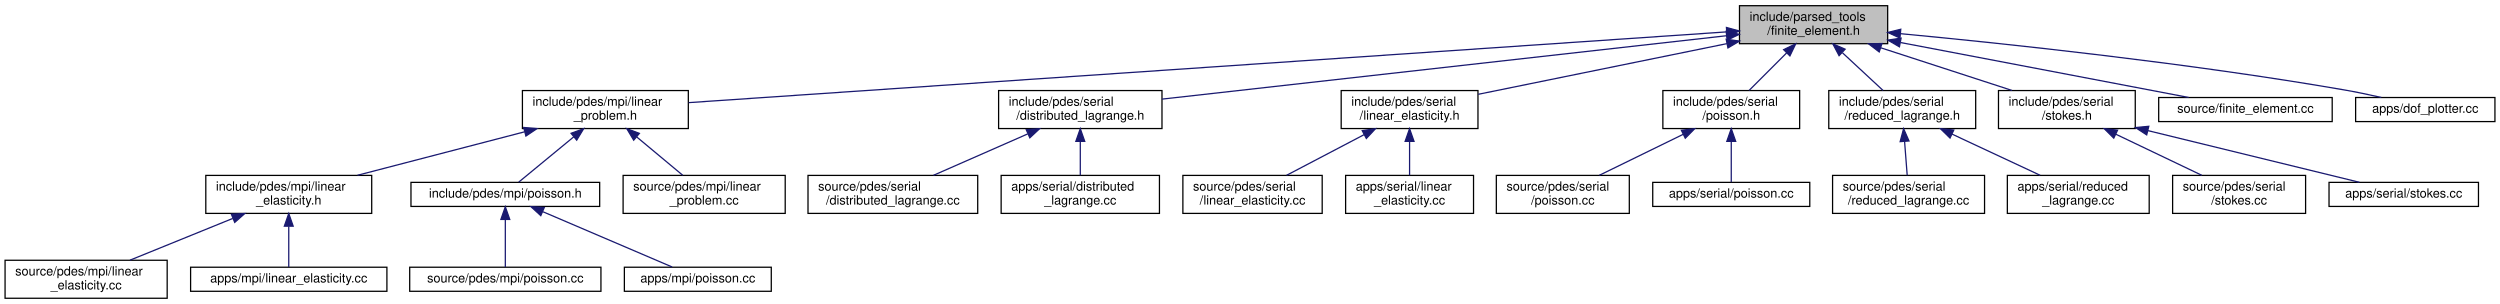
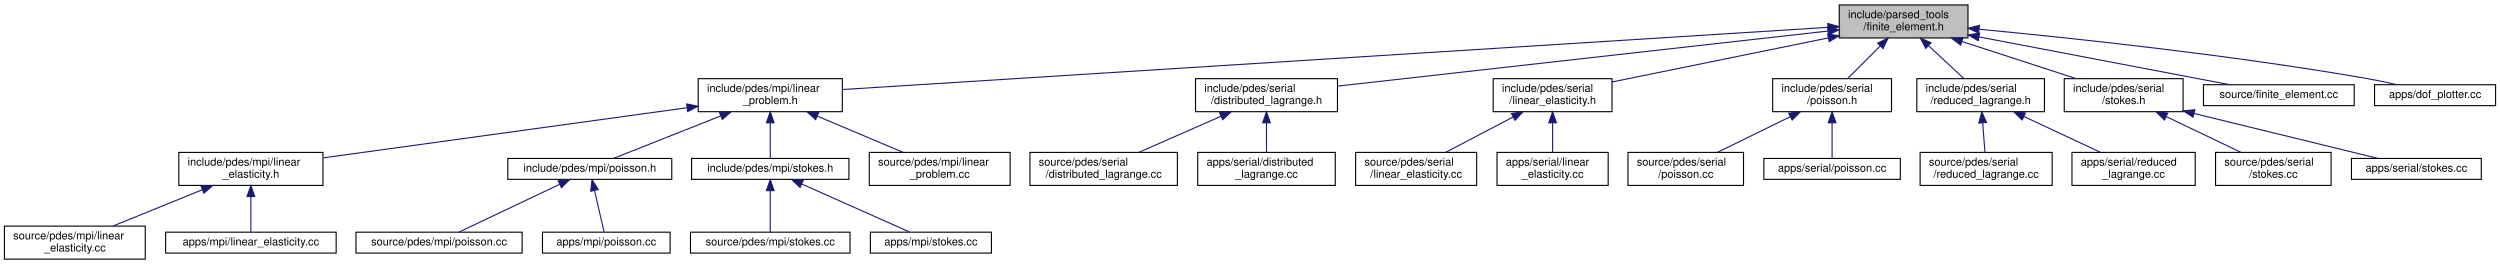
- <svg xmlns="http://www.w3.org/2000/svg" xmlns:xlink="http://www.w3.org/1999/xlink" width="1974pt" height="240pt" viewBox="0.00 0.00 1974.00 240.00">
+ <svg xmlns="http://www.w3.org/2000/svg" xmlns:xlink="http://www.w3.org/1999/xlink" width="2272pt" height="240pt" viewBox="0.00 0.00 2272.00 240.00">
  <g id="graph0" class="graph" transform="scale(1 1) rotate(0) translate(4 236)">
    <g id="node1" class="node">
      <g id="a_node1">
        <a xlink:title=" ">
-           <polygon fill="#bfbfbf" stroke="black" points="1369.5,-201.5 1369.5,-231.5 1486.5,-231.5 1486.5,-201.5 1369.5,-201.5" />
-           <text text-anchor="start" x="1377.5" y="-219.5" font-family="Helvetica,sans-Serif" font-size="10.00">include/parsed_tools</text>
-           <text text-anchor="middle" x="1428" y="-208.5" font-family="Helvetica,sans-Serif" font-size="10.00">/finite_element.h</text>
+           <polygon fill="#bfbfbf" stroke="black" points="1667.5,-201.5 1667.5,-231.5 1784.5,-231.5 1784.5,-201.5 1667.5,-201.5" />
+           <text text-anchor="start" x="1675.5" y="-219.5" font-family="Helvetica,sans-Serif" font-size="10.00">include/parsed_tools</text>
+           <text text-anchor="middle" x="1726" y="-208.5" font-family="Helvetica,sans-Serif" font-size="10.00">/finite_element.h</text>
        </a>
      </g>
    </g>
    <g id="node2" class="node">
      <g id="a_node2">
        <a xlink:href="linear__problem_8h.html" target="_top" xlink:title=" ">
-           <polygon fill="none" stroke="black" points="408.5,-134.5 408.5,-164.5 539.5,-164.5 539.5,-134.5 408.5,-134.5" />
-           <text text-anchor="start" x="416.5" y="-152.5" font-family="Helvetica,sans-Serif" font-size="10.00">include/pdes/mpi/linear</text>
-           <text text-anchor="middle" x="474" y="-141.5" font-family="Helvetica,sans-Serif" font-size="10.00">_problem.h</text>
+           <polygon fill="none" stroke="black" points="630.5,-134.5 630.5,-164.5 761.5,-164.5 761.5,-134.5 630.5,-134.5" />
+           <text text-anchor="start" x="638.5" y="-152.5" font-family="Helvetica,sans-Serif" font-size="10.00">include/pdes/mpi/linear</text>
+           <text text-anchor="middle" x="696" y="-141.5" font-family="Helvetica,sans-Serif" font-size="10.00">_problem.h</text>
        </a>
      </g>
    </g>
    <g id="edge1" class="edge">
-       <path fill="none" stroke="midnightblue" d="M1359.18,-210.81C1182.26,-198.76 713.35,-166.81 539.8,-154.98" />
-       <polygon fill="midnightblue" stroke="midnightblue" points="1359.19,-214.32 1369.4,-211.51 1359.66,-207.34 1359.19,-214.32" />
-     </g>
-     <g id="node10" class="node">
-       <g id="a_node10">
-         <a xlink:href="distributed__lagrange_8h.html" target="_top" xlink:title=" ">
-           <polygon fill="none" stroke="black" points="784.5,-134.5 784.5,-164.5 913.5,-164.5 913.5,-134.5 784.5,-134.5" />
-           <text text-anchor="start" x="792.5" y="-152.5" font-family="Helvetica,sans-Serif" font-size="10.00">include/pdes/serial</text>
-           <text text-anchor="middle" x="849" y="-141.5" font-family="Helvetica,sans-Serif" font-size="10.00">/distributed_lagrange.h</text>
-         </a>
-       </g>
-     </g>
-     <g id="edge9" class="edge">
-       <path fill="none" stroke="midnightblue" d="M1359.05,-207.76C1246.18,-195.09 1023.55,-170.09 913.58,-157.75" />
-       <polygon fill="midnightblue" stroke="midnightblue" points="1358.97,-211.27 1369.3,-208.91 1359.75,-204.32 1358.97,-211.27" />
+       <path fill="none" stroke="midnightblue" d="M1657.25,-211.16C1468.93,-199.28 946.56,-166.31 761.8,-154.65" />
+       <polygon fill="midnightblue" stroke="midnightblue" points="1657.1,-214.66 1667.3,-211.8 1657.54,-207.67 1657.1,-214.66" />
    </g>
    <g id="node13" class="node">
      <g id="a_node13">
-         <a xlink:href="serial_2linear__elasticity_8h.html" target="_top" xlink:title=" ">
-           <polygon fill="none" stroke="black" points="1055,-134.5 1055,-164.5 1163,-164.5 1163,-134.5 1055,-134.5" />
-           <text text-anchor="start" x="1063" y="-152.5" font-family="Helvetica,sans-Serif" font-size="10.00">include/pdes/serial</text>
-           <text text-anchor="middle" x="1109" y="-141.5" font-family="Helvetica,sans-Serif" font-size="10.00">/linear_elasticity.h</text>
+         <a xlink:href="distributed__lagrange_8h.html" target="_top" xlink:title=" ">
+           <polygon fill="none" stroke="black" points="1082.5,-134.5 1082.5,-164.5 1211.5,-164.5 1211.5,-134.5 1082.5,-134.5" />
+           <text text-anchor="start" x="1090.5" y="-152.5" font-family="Helvetica,sans-Serif" font-size="10.00">include/pdes/serial</text>
+           <text text-anchor="middle" x="1147" y="-141.5" font-family="Helvetica,sans-Serif" font-size="10.00">/distributed_lagrange.h</text>
        </a>
      </g>
    </g>
    <g id="edge12" class="edge">
-       <path fill="none" stroke="midnightblue" d="M1359.56,-201.55C1300.82,-189.59 1217.32,-172.57 1163.15,-161.53" />
-       <polygon fill="midnightblue" stroke="midnightblue" points="1358.99,-205.01 1369.49,-203.58 1360.39,-198.15 1358.99,-205.01" />
+       <path fill="none" stroke="midnightblue" d="M1657.05,-207.76C1544.18,-195.09 1321.55,-170.09 1211.58,-157.75" />
+       <polygon fill="midnightblue" stroke="midnightblue" points="1656.97,-211.27 1667.3,-208.91 1657.75,-204.32 1656.97,-211.27" />
    </g>
    <g id="node16" class="node">
      <g id="a_node16">
-         <a xlink:href="serial_2poisson_8h.html" target="_top" xlink:title=" ">
-           <polygon fill="none" stroke="black" points="1309,-134.5 1309,-164.5 1417,-164.5 1417,-134.5 1309,-134.5" />
-           <text text-anchor="start" x="1317" y="-152.5" font-family="Helvetica,sans-Serif" font-size="10.00">include/pdes/serial</text>
-           <text text-anchor="middle" x="1363" y="-141.5" font-family="Helvetica,sans-Serif" font-size="10.00">/poisson.h</text>
+         <a xlink:href="serial_2linear__elasticity_8h.html" target="_top" xlink:title=" ">
+           <polygon fill="none" stroke="black" points="1353,-134.5 1353,-164.5 1461,-164.5 1461,-134.5 1353,-134.5" />
+           <text text-anchor="start" x="1361" y="-152.5" font-family="Helvetica,sans-Serif" font-size="10.00">include/pdes/serial</text>
+           <text text-anchor="middle" x="1407" y="-141.5" font-family="Helvetica,sans-Serif" font-size="10.00">/linear_elasticity.h</text>
        </a>
      </g>
    </g>
    <g id="edge15" class="edge">
-       <path fill="none" stroke="midnightblue" d="M1406.81,-194.31C1397.06,-184.56 1385.76,-173.26 1377.08,-164.58" />
-       <polygon fill="midnightblue" stroke="midnightblue" points="1404.35,-196.8 1413.9,-201.4 1409.3,-191.85 1404.35,-196.8" />
+       <path fill="none" stroke="midnightblue" d="M1657.56,-201.55C1598.82,-189.59 1515.32,-172.57 1461.15,-161.53" />
+       <polygon fill="midnightblue" stroke="midnightblue" points="1656.99,-205.01 1667.49,-203.58 1658.39,-198.15 1656.99,-205.01" />
    </g>
    <g id="node19" class="node">
      <g id="a_node19">
-         <a xlink:href="reduced__lagrange_8h.html" target="_top" xlink:title=" ">
-           <polygon fill="none" stroke="black" points="1440,-134.5 1440,-164.5 1556,-164.5 1556,-134.5 1440,-134.5" />
-           <text text-anchor="start" x="1448" y="-152.5" font-family="Helvetica,sans-Serif" font-size="10.00">include/pdes/serial</text>
-           <text text-anchor="middle" x="1498" y="-141.5" font-family="Helvetica,sans-Serif" font-size="10.00">/reduced_lagrange.h</text>
+         <a xlink:href="serial_2poisson_8h.html" target="_top" xlink:title=" ">
+           <polygon fill="none" stroke="black" points="1607,-134.5 1607,-164.5 1715,-164.5 1715,-134.5 1607,-134.5" />
+           <text text-anchor="start" x="1615" y="-152.5" font-family="Helvetica,sans-Serif" font-size="10.00">include/pdes/serial</text>
+           <text text-anchor="middle" x="1661" y="-141.5" font-family="Helvetica,sans-Serif" font-size="10.00">/poisson.h</text>
        </a>
      </g>
    </g>
    <g id="edge18" class="edge">
-       <path fill="none" stroke="midnightblue" d="M1450.82,-194.31C1461.32,-184.56 1473.49,-173.26 1482.84,-164.58" />
-       <polygon fill="midnightblue" stroke="midnightblue" points="1448.14,-192.03 1443.19,-201.4 1452.9,-197.16 1448.14,-192.03" />
+       <path fill="none" stroke="midnightblue" d="M1704.81,-194.31C1695.06,-184.56 1683.76,-173.26 1675.08,-164.58" />
+       <polygon fill="midnightblue" stroke="midnightblue" points="1702.35,-196.8 1711.9,-201.4 1707.3,-191.85 1702.35,-196.8" />
    </g>
    <g id="node22" class="node">
      <g id="a_node22">
-         <a xlink:href="stokes_8h.html" target="_top" xlink:title=" ">
-           <polygon fill="none" stroke="black" points="1574,-134.5 1574,-164.5 1682,-164.5 1682,-134.5 1574,-134.5" />
-           <text text-anchor="start" x="1582" y="-152.5" font-family="Helvetica,sans-Serif" font-size="10.00">include/pdes/serial</text>
-           <text text-anchor="middle" x="1628" y="-141.5" font-family="Helvetica,sans-Serif" font-size="10.00">/stokes.h</text>
+         <a xlink:href="reduced__lagrange_8h.html" target="_top" xlink:title=" ">
+           <polygon fill="none" stroke="black" points="1738,-134.5 1738,-164.5 1854,-164.5 1854,-134.5 1738,-134.5" />
+           <text text-anchor="start" x="1746" y="-152.5" font-family="Helvetica,sans-Serif" font-size="10.00">include/pdes/serial</text>
+           <text text-anchor="middle" x="1796" y="-141.5" font-family="Helvetica,sans-Serif" font-size="10.00">/reduced_lagrange.h</text>
        </a>
      </g>
    </g>
    <g id="edge21" class="edge">
-       <path fill="none" stroke="midnightblue" d="M1481.15,-198.23C1513.5,-187.71 1554.31,-174.45 1584.69,-164.58" />
-       <polygon fill="midnightblue" stroke="midnightblue" points="1479.83,-194.98 1471.4,-201.4 1481.99,-201.63 1479.83,-194.98" />
+       <path fill="none" stroke="midnightblue" d="M1748.82,-194.31C1759.32,-184.56 1771.49,-173.26 1780.84,-164.58" />
+       <polygon fill="midnightblue" stroke="midnightblue" points="1746.14,-192.03 1741.19,-201.4 1750.9,-197.16 1746.14,-192.03" />
    </g>
    <g id="node25" class="node">
      <g id="a_node25">
+         <a xlink:href="serial_2stokes_8h.html" target="_top" xlink:title=" ">
+           <polygon fill="none" stroke="black" points="1872,-134.5 1872,-164.5 1980,-164.5 1980,-134.5 1872,-134.5" />
+           <text text-anchor="start" x="1880" y="-152.5" font-family="Helvetica,sans-Serif" font-size="10.00">include/pdes/serial</text>
+           <text text-anchor="middle" x="1926" y="-141.5" font-family="Helvetica,sans-Serif" font-size="10.00">/stokes.h</text>
+         </a>
+       </g>
+     </g>
+     <g id="edge24" class="edge">
+       <path fill="none" stroke="midnightblue" d="M1779.15,-198.23C1811.5,-187.71 1852.31,-174.45 1882.69,-164.58" />
+       <polygon fill="midnightblue" stroke="midnightblue" points="1777.83,-194.98 1769.4,-201.4 1779.99,-201.63 1777.83,-194.98" />
+     </g>
+     <g id="node28" class="node">
+       <g id="a_node28">
        <a xlink:href="finite__element_8cc.html" target="_top" xlink:title=" ">
-           <polygon fill="none" stroke="black" points="1700.5,-140 1700.5,-159 1837.5,-159 1837.5,-140 1700.5,-140" />
-           <text text-anchor="middle" x="1769" y="-147" font-family="Helvetica,sans-Serif" font-size="10.00">source/finite_element.cc</text>
-         </a>
-       </g>
-     </g>
-     <g id="edge24" class="edge">
-       <path fill="none" stroke="midnightblue" d="M1496.78,-202.39C1564.58,-189.47 1666.19,-170.1 1724.18,-159.04" />
-       <polygon fill="midnightblue" stroke="midnightblue" points="1495.79,-199.02 1486.62,-204.33 1497.1,-205.89 1495.79,-199.02" />
-     </g>
-     <g id="node26" class="node">
-       <g id="a_node26">
+           <polygon fill="none" stroke="black" points="1998.5,-140 1998.5,-159 2135.5,-159 2135.5,-140 1998.5,-140" />
+           <text text-anchor="middle" x="2067" y="-147" font-family="Helvetica,sans-Serif" font-size="10.00">source/finite_element.cc</text>
+         </a>
+       </g>
+     </g>
+     <g id="edge27" class="edge">
+       <path fill="none" stroke="midnightblue" d="M1794.78,-202.39C1862.58,-189.47 1964.19,-170.1 2022.18,-159.04" />
+       <polygon fill="midnightblue" stroke="midnightblue" points="1793.79,-199.02 1784.62,-204.33 1795.1,-205.89 1793.79,-199.02" />
+     </g>
+     <g id="node29" class="node">
+       <g id="a_node29">
        <a xlink:href="dof__plotter_8cc.html" target="_top" xlink:title="Degrees of freedom plotter.">
-           <polygon fill="none" stroke="black" points="1856,-140 1856,-159 1966,-159 1966,-140 1856,-140" />
-           <text text-anchor="middle" x="1911" y="-147" font-family="Helvetica,sans-Serif" font-size="10.00">apps/dof_plotter.cc</text>
-         </a>
-       </g>
-     </g>
-     <g id="edge25" class="edge">
-       <path fill="none" stroke="midnightblue" d="M1496.66,-209.41C1579.92,-201.53 1724.33,-186.23 1847,-165 1856.54,-163.35 1866.8,-161.2 1876.25,-159.06" />
-       <polygon fill="midnightblue" stroke="midnightblue" points="1496.2,-205.94 1486.57,-210.36 1496.85,-212.91 1496.2,-205.94" />
+           <polygon fill="none" stroke="black" points="2154,-140 2154,-159 2264,-159 2264,-140 2154,-140" />
+           <text text-anchor="middle" x="2209" y="-147" font-family="Helvetica,sans-Serif" font-size="10.00">apps/dof_plotter.cc</text>
+         </a>
+       </g>
+     </g>
+     <g id="edge28" class="edge">
+       <path fill="none" stroke="midnightblue" d="M1794.66,-209.41C1877.92,-201.53 2022.33,-186.23 2145,-165 2154.54,-163.35 2164.8,-161.2 2174.25,-159.06" />
+       <polygon fill="midnightblue" stroke="midnightblue" points="1794.2,-205.94 1784.57,-210.36 1794.85,-212.91 1794.2,-205.94" />
    </g>
    <g id="node3" class="node">
      <g id="a_node3">
        <a xlink:href="mpi_2linear__elasticity_8h.html" target="_top" xlink:title=" ">
          <polygon fill="none" stroke="black" points="158.5,-67.5 158.5,-97.5 289.5,-97.5 289.5,-67.5 158.5,-67.5" />
          <text text-anchor="start" x="166.5" y="-85.5" font-family="Helvetica,sans-Serif" font-size="10.00">include/pdes/mpi/linear</text>
          <text text-anchor="middle" x="224" y="-74.5" font-family="Helvetica,sans-Serif" font-size="10.00">_elasticity.h</text>
        </a>
      </g>
    </g>
    <g id="edge2" class="edge">
-       <path fill="none" stroke="midnightblue" d="M410.22,-131.92C369.42,-121.31 317.07,-107.7 278.27,-97.61" />
-       <polygon fill="midnightblue" stroke="midnightblue" points="409.5,-135.35 420.06,-134.48 411.26,-128.57 409.5,-135.35" />
+       <path fill="none" stroke="midnightblue" d="M620.35,-138.08C528.93,-125.49 376.61,-104.52 289.83,-92.57" />
+       <polygon fill="midnightblue" stroke="midnightblue" points="619.99,-141.56 630.37,-139.46 620.94,-134.63 619.99,-141.56" />
    </g>
    <g id="node6" class="node">
      <g id="a_node6">
        <a xlink:href="mpi_2poisson_8h.html" target="_top" xlink:title=" ">
-           <polygon fill="none" stroke="black" points="320.5,-73 320.5,-92 469.5,-92 469.5,-73 320.5,-73" />
-           <text text-anchor="middle" x="395" y="-80" font-family="Helvetica,sans-Serif" font-size="10.00">include/pdes/mpi/poisson.h</text>
+           <polygon fill="none" stroke="black" points="457.5,-73 457.5,-92 606.5,-92 606.5,-73 457.5,-73" />
+           <text text-anchor="middle" x="532" y="-80" font-family="Helvetica,sans-Serif" font-size="10.00">include/pdes/mpi/poisson.h</text>
        </a>
      </g>
    </g>
    <g id="edge5" class="edge">
-       <path fill="none" stroke="midnightblue" d="M449.09,-128.01C434.43,-115.94 416.64,-101.3 405.57,-92.19" />
-       <polygon fill="midnightblue" stroke="midnightblue" points="446.91,-130.75 456.86,-134.4 451.36,-125.34 446.91,-130.75" />
+       <path fill="none" stroke="midnightblue" d="M650.89,-130.62C619.15,-118.04 578.09,-101.77 553.46,-92.01" />
+       <polygon fill="midnightblue" stroke="midnightblue" points="649.83,-133.97 660.41,-134.4 652.41,-127.46 649.83,-133.97" />
    </g>
    <g id="node9" class="node">
      <g id="a_node9">
+         <a xlink:href="mpi_2stokes_8h.html" target="_top" xlink:title=" ">
+           <polygon fill="none" stroke="black" points="624.5,-73 624.5,-92 767.5,-92 767.5,-73 624.5,-73" />
+           <text text-anchor="middle" x="696" y="-80" font-family="Helvetica,sans-Serif" font-size="10.00">include/pdes/mpi/stokes.h</text>
+         </a>
+       </g>
+     </g>
+     <g id="edge8" class="edge">
+       <path fill="none" stroke="midnightblue" d="M696,-124.25C696,-113.02 696,-100.38 696,-92.19" />
+       <polygon fill="midnightblue" stroke="midnightblue" points="692.5,-124.4 696,-134.4 699.5,-124.4 692.5,-124.4" />
+     </g>
+     <g id="node12" class="node">
+       <g id="a_node12">
        <a xlink:href="linear__problem_8cc.html" target="_top" xlink:title=" ">
-           <polygon fill="none" stroke="black" points="488,-67.5 488,-97.5 616,-97.5 616,-67.5 488,-67.5" />
-           <text text-anchor="start" x="496" y="-85.5" font-family="Helvetica,sans-Serif" font-size="10.00">source/pdes/mpi/linear</text>
-           <text text-anchor="middle" x="552" y="-74.5" font-family="Helvetica,sans-Serif" font-size="10.00">_problem.cc</text>
-         </a>
-       </g>
-     </g>
-     <g id="edge8" class="edge">
-       <path fill="none" stroke="midnightblue" d="M498.74,-127.88C510.59,-118.01 524.48,-106.43 535.11,-97.58" />
-       <polygon fill="midnightblue" stroke="midnightblue" points="496.37,-125.31 490.92,-134.4 500.85,-130.68 496.37,-125.31" />
+           <polygon fill="none" stroke="black" points="786,-67.5 786,-97.5 914,-97.5 914,-67.5 786,-67.5" />
+           <text text-anchor="start" x="794" y="-85.5" font-family="Helvetica,sans-Serif" font-size="10.00">source/pdes/mpi/linear</text>
+           <text text-anchor="middle" x="850" y="-74.5" font-family="Helvetica,sans-Serif" font-size="10.00">_problem.cc</text>
+         </a>
+       </g>
+     </g>
+     <g id="edge11" class="edge">
+       <path fill="none" stroke="midnightblue" d="M738.87,-130.41C763.45,-120.03 793.86,-107.2 816.65,-97.58" />
+       <polygon fill="midnightblue" stroke="midnightblue" points="737.27,-127.28 729.42,-134.4 739.99,-133.73 737.27,-127.28" />
    </g>
    <g id="node4" class="node">
      <g id="a_node4">
        <a xlink:href="source_2pdes_2mpi_2linear__elasticity_8cc.html" target="_top" xlink:title=" ">
          <polygon fill="none" stroke="black" points="0,-0.5 0,-30.5 128,-30.5 128,-0.5 0,-0.5" />
          <text text-anchor="start" x="8" y="-18.5" font-family="Helvetica,sans-Serif" font-size="10.00">source/pdes/mpi/linear</text>
          <text text-anchor="middle" x="64" y="-7.5" font-family="Helvetica,sans-Serif" font-size="10.00">_elasticity.cc</text>
        </a>
      </g>
    </g>
    <g id="edge3" class="edge">
      <path fill="none" stroke="midnightblue" d="M179.8,-63.54C154.2,-53.14 122.43,-40.24 98.65,-30.58" />
      <polygon fill="midnightblue" stroke="midnightblue" points="178.7,-66.87 189.28,-67.4 181.34,-60.39 178.7,-66.87" />
    </g>
    <g id="node5" class="node">
      <g id="a_node5">
        <a xlink:href="apps_2mpi_2linear__elasticity_8cc.html" target="_top" xlink:title=" ">
          <polygon fill="none" stroke="black" points="146.5,-6 146.5,-25 301.5,-25 301.5,-6 146.5,-6" />
          <text text-anchor="middle" x="224" y="-13" font-family="Helvetica,sans-Serif" font-size="10.00">apps/mpi/linear_elasticity.cc</text>
        </a>
      </g>
    </g>
    <g id="edge4" class="edge">
      <path fill="none" stroke="midnightblue" d="M224,-57.25C224,-46.02 224,-33.38 224,-25.19" />
      <polygon fill="midnightblue" stroke="midnightblue" points="220.5,-57.4 224,-67.4 227.5,-57.4 220.5,-57.4" />
    </g>
    <g id="node7" class="node">
      <g id="a_node7">
        <a xlink:href="source_2pdes_2mpi_2poisson_8cc.html" target="_top" xlink:title=" ">
          <polygon fill="none" stroke="black" points="319.5,-6 319.5,-25 470.5,-25 470.5,-6 319.5,-6" />
          <text text-anchor="middle" x="395" y="-13" font-family="Helvetica,sans-Serif" font-size="10.00">source/pdes/mpi/poisson.cc</text>
        </a>
      </g>
    </g>
    <g id="edge6" class="edge">
-       <path fill="none" stroke="midnightblue" d="M395,-62.54C395,-50.17 395,-34.62 395,-25.13" />
-       <polygon fill="midnightblue" stroke="midnightblue" points="391.5,-62.73 395,-72.73 398.5,-62.73 391.5,-62.73" />
+       <path fill="none" stroke="midnightblue" d="M504.48,-68.44C477.35,-55.57 436.64,-36.26 413.27,-25.17" />
+       <polygon fill="midnightblue" stroke="midnightblue" points="503.27,-71.74 513.81,-72.87 506.27,-65.42 503.27,-71.74" />
    </g>
    <g id="node8" class="node">
      <g id="a_node8">
        <a xlink:href="apps_2mpi_2poisson_8cc.html" target="_top" xlink:title=" ">
          <polygon fill="none" stroke="black" points="489,-6 489,-25 605,-25 605,-6 489,-6" />
          <text text-anchor="middle" x="547" y="-13" font-family="Helvetica,sans-Serif" font-size="10.00">apps/mpi/poisson.cc</text>
        </a>
      </g>
    </g>
    <g id="edge7" class="edge">
-       <path fill="none" stroke="midnightblue" d="M424.74,-68.78C454.84,-55.91 500.57,-36.35 526.73,-25.17" />
-       <polygon fill="midnightblue" stroke="midnightblue" points="423,-65.72 415.18,-72.87 425.76,-72.15 423,-65.72" />
+       <path fill="none" stroke="midnightblue" d="M536.29,-62.91C539.16,-50.49 542.8,-34.72 545.01,-25.13" />
+       <polygon fill="midnightblue" stroke="midnightblue" points="532.86,-62.2 534.02,-72.73 539.68,-63.78 532.86,-62.2" />
+     </g>
+     <g id="node10" class="node">
+       <g id="a_node10">
+         <a xlink:href="source_2pdes_2mpi_2stokes_8cc.html" target="_top" xlink:title=" ">
+           <polygon fill="none" stroke="black" points="623.5,-6 623.5,-25 768.5,-25 768.5,-6 623.5,-6" />
+           <text text-anchor="middle" x="696" y="-13" font-family="Helvetica,sans-Serif" font-size="10.00">source/pdes/mpi/stokes.cc</text>
+         </a>
+       </g>
+     </g>
+     <g id="edge9" class="edge">
+       <path fill="none" stroke="midnightblue" d="M696,-62.54C696,-50.17 696,-34.62 696,-25.13" />
+       <polygon fill="midnightblue" stroke="midnightblue" points="692.5,-62.73 696,-72.73 699.5,-62.73 692.5,-62.73" />
    </g>
    <g id="node11" class="node">
      <g id="a_node11">
-         <a xlink:href="source_2pdes_2serial_2distributed__lagrange_8cc.html" target="_top" xlink:title=" ">
-           <polygon fill="none" stroke="black" points="634,-67.5 634,-97.5 768,-97.5 768,-67.5 634,-67.5" />
-           <text text-anchor="start" x="642" y="-85.5" font-family="Helvetica,sans-Serif" font-size="10.00">source/pdes/serial</text>
-           <text text-anchor="middle" x="701" y="-74.5" font-family="Helvetica,sans-Serif" font-size="10.00">/distributed_lagrange.cc</text>
+         <a xlink:href="apps_2mpi_2stokes_8cc.html" target="_top" xlink:title=" ">
+           <polygon fill="none" stroke="black" points="787,-6 787,-25 897,-25 897,-6 787,-6" />
+           <text text-anchor="middle" x="842" y="-13" font-family="Helvetica,sans-Serif" font-size="10.00">apps/mpi/stokes.cc</text>
        </a>
      </g>
    </g>
    <g id="edge10" class="edge">
-       <path fill="none" stroke="midnightblue" d="M807.49,-130.27C783.92,-119.92 754.86,-107.15 733.05,-97.58" />
-       <polygon fill="midnightblue" stroke="midnightblue" points="806.32,-133.58 816.89,-134.4 809.14,-127.17 806.32,-133.58" />
-     </g>
-     <g id="node12" class="node">
-       <g id="a_node12">
-         <a xlink:href="apps_2serial_2distributed__lagrange_8cc.html" target="_top" xlink:title=" ">
-           <polygon fill="none" stroke="black" points="786.5,-67.5 786.5,-97.5 911.5,-97.5 911.5,-67.5 786.5,-67.5" />
-           <text text-anchor="start" x="794.5" y="-85.5" font-family="Helvetica,sans-Serif" font-size="10.00">apps/serial/distributed</text>
-           <text text-anchor="middle" x="849" y="-74.5" font-family="Helvetica,sans-Serif" font-size="10.00">_lagrange.cc</text>
-         </a>
-       </g>
-     </g>
-     <g id="edge11" class="edge">
-       <path fill="none" stroke="midnightblue" d="M849,-124.11C849,-115.15 849,-105.32 849,-97.58" />
-       <polygon fill="midnightblue" stroke="midnightblue" points="845.5,-124.4 849,-134.4 852.5,-124.4 845.5,-124.4" />
+       <path fill="none" stroke="midnightblue" d="M724.57,-68.78C753.48,-55.91 797.4,-36.35 822.53,-25.17" />
+       <polygon fill="midnightblue" stroke="midnightblue" points="723.1,-65.6 715.39,-72.87 725.95,-72 723.1,-65.6" />
    </g>
    <g id="node14" class="node">
      <g id="a_node14">
-         <a xlink:href="source_2pdes_2serial_2linear__elasticity_8cc.html" target="_top" xlink:title=" ">
-           <polygon fill="none" stroke="black" points="930,-67.5 930,-97.5 1040,-97.5 1040,-67.5 930,-67.5" />
-           <text text-anchor="start" x="938" y="-85.5" font-family="Helvetica,sans-Serif" font-size="10.00">source/pdes/serial</text>
-           <text text-anchor="middle" x="985" y="-74.5" font-family="Helvetica,sans-Serif" font-size="10.00">/linear_elasticity.cc</text>
+         <a xlink:href="source_2pdes_2serial_2distributed__lagrange_8cc.html" target="_top" xlink:title=" ">
+           <polygon fill="none" stroke="black" points="932,-67.5 932,-97.5 1066,-97.5 1066,-67.5 932,-67.5" />
+           <text text-anchor="start" x="940" y="-85.5" font-family="Helvetica,sans-Serif" font-size="10.00">source/pdes/serial</text>
+           <text text-anchor="middle" x="999" y="-74.5" font-family="Helvetica,sans-Serif" font-size="10.00">/distributed_lagrange.cc</text>
        </a>
      </g>
    </g>
    <g id="edge13" class="edge">
-       <path fill="none" stroke="midnightblue" d="M1073.16,-129.71C1053.61,-119.46 1029.8,-106.98 1011.85,-97.58" />
-       <polygon fill="midnightblue" stroke="midnightblue" points="1071.61,-132.85 1082.09,-134.4 1074.86,-126.65 1071.61,-132.85" />
+       <path fill="none" stroke="midnightblue" d="M1105.49,-130.27C1081.92,-119.92 1052.86,-107.15 1031.05,-97.58" />
+       <polygon fill="midnightblue" stroke="midnightblue" points="1104.32,-133.58 1114.89,-134.4 1107.14,-127.17 1104.32,-133.58" />
    </g>
    <g id="node15" class="node">
      <g id="a_node15">
-         <a xlink:href="apps_2serial_2linear__elasticity_8cc.html" target="_top" xlink:title=" ">
-           <polygon fill="none" stroke="black" points="1058.5,-67.5 1058.5,-97.5 1159.5,-97.5 1159.5,-67.5 1058.5,-67.5" />
-           <text text-anchor="start" x="1066.5" y="-85.5" font-family="Helvetica,sans-Serif" font-size="10.00">apps/serial/linear</text>
-           <text text-anchor="middle" x="1109" y="-74.5" font-family="Helvetica,sans-Serif" font-size="10.00">_elasticity.cc</text>
+         <a xlink:href="apps_2serial_2distributed__lagrange_8cc.html" target="_top" xlink:title=" ">
+           <polygon fill="none" stroke="black" points="1084.5,-67.5 1084.5,-97.5 1209.5,-97.5 1209.5,-67.5 1084.5,-67.5" />
+           <text text-anchor="start" x="1092.5" y="-85.5" font-family="Helvetica,sans-Serif" font-size="10.00">apps/serial/distributed</text>
+           <text text-anchor="middle" x="1147" y="-74.5" font-family="Helvetica,sans-Serif" font-size="10.00">_lagrange.cc</text>
        </a>
      </g>
    </g>
    <g id="edge14" class="edge">
-       <path fill="none" stroke="midnightblue" d="M1109,-124.11C1109,-115.15 1109,-105.32 1109,-97.58" />
-       <polygon fill="midnightblue" stroke="midnightblue" points="1105.5,-124.4 1109,-134.4 1112.5,-124.4 1105.5,-124.4" />
+       <path fill="none" stroke="midnightblue" d="M1147,-124.11C1147,-115.15 1147,-105.32 1147,-97.58" />
+       <polygon fill="midnightblue" stroke="midnightblue" points="1143.5,-124.4 1147,-134.4 1150.5,-124.4 1143.5,-124.4" />
    </g>
    <g id="node17" class="node">
      <g id="a_node17">
-         <a xlink:href="source_2pdes_2serial_2poisson_8cc.html" target="_top" xlink:title=" ">
-           <polygon fill="none" stroke="black" points="1177.5,-67.5 1177.5,-97.5 1282.5,-97.5 1282.5,-67.5 1177.5,-67.5" />
-           <text text-anchor="start" x="1185.5" y="-85.5" font-family="Helvetica,sans-Serif" font-size="10.00">source/pdes/serial</text>
-           <text text-anchor="middle" x="1230" y="-74.5" font-family="Helvetica,sans-Serif" font-size="10.00">/poisson.cc</text>
+         <a xlink:href="source_2pdes_2serial_2linear__elasticity_8cc.html" target="_top" xlink:title=" ">
+           <polygon fill="none" stroke="black" points="1228,-67.5 1228,-97.5 1338,-97.5 1338,-67.5 1228,-67.5" />
+           <text text-anchor="start" x="1236" y="-85.5" font-family="Helvetica,sans-Serif" font-size="10.00">source/pdes/serial</text>
+           <text text-anchor="middle" x="1283" y="-74.5" font-family="Helvetica,sans-Serif" font-size="10.00">/linear_elasticity.cc</text>
        </a>
      </g>
    </g>
    <g id="edge16" class="edge">
-       <path fill="none" stroke="midnightblue" d="M1325.13,-129.99C1304.05,-119.69 1278.22,-107.07 1258.8,-97.58" />
-       <polygon fill="midnightblue" stroke="midnightblue" points="1323.62,-133.15 1334.14,-134.4 1326.69,-126.86 1323.62,-133.15" />
+       <path fill="none" stroke="midnightblue" d="M1371.16,-129.71C1351.61,-119.46 1327.8,-106.98 1309.85,-97.58" />
+       <polygon fill="midnightblue" stroke="midnightblue" points="1369.61,-132.85 1380.09,-134.4 1372.86,-126.65 1369.61,-132.85" />
    </g>
    <g id="node18" class="node">
      <g id="a_node18">
-         <a xlink:href="apps_2serial_2poisson_8cc.html" target="_top" xlink:title=" ">
-           <polygon fill="none" stroke="black" points="1301,-73 1301,-92 1425,-92 1425,-73 1301,-73" />
-           <text text-anchor="middle" x="1363" y="-80" font-family="Helvetica,sans-Serif" font-size="10.00">apps/serial/poisson.cc</text>
+         <a xlink:href="apps_2serial_2linear__elasticity_8cc.html" target="_top" xlink:title=" ">
+           <polygon fill="none" stroke="black" points="1356.5,-67.5 1356.5,-97.5 1457.5,-97.5 1457.5,-67.5 1356.5,-67.5" />
+           <text text-anchor="start" x="1364.5" y="-85.5" font-family="Helvetica,sans-Serif" font-size="10.00">apps/serial/linear</text>
+           <text text-anchor="middle" x="1407" y="-74.5" font-family="Helvetica,sans-Serif" font-size="10.00">_elasticity.cc</text>
        </a>
      </g>
    </g>
    <g id="edge17" class="edge">
-       <path fill="none" stroke="midnightblue" d="M1363,-124.25C1363,-113.02 1363,-100.38 1363,-92.19" />
-       <polygon fill="midnightblue" stroke="midnightblue" points="1359.5,-124.4 1363,-134.4 1366.5,-124.4 1359.5,-124.4" />
+       <path fill="none" stroke="midnightblue" d="M1407,-124.11C1407,-115.15 1407,-105.32 1407,-97.58" />
+       <polygon fill="midnightblue" stroke="midnightblue" points="1403.5,-124.4 1407,-134.4 1410.5,-124.4 1403.5,-124.4" />
    </g>
    <g id="node20" class="node">
      <g id="a_node20">
-         <a xlink:href="source_2pdes_2serial_2reduced__lagrange_8cc.html" target="_top" xlink:title=" ">
-           <polygon fill="none" stroke="black" points="1443,-67.5 1443,-97.5 1563,-97.5 1563,-67.5 1443,-67.5" />
-           <text text-anchor="start" x="1451" y="-85.5" font-family="Helvetica,sans-Serif" font-size="10.00">source/pdes/serial</text>
-           <text text-anchor="middle" x="1503" y="-74.5" font-family="Helvetica,sans-Serif" font-size="10.00">/reduced_lagrange.cc</text>
+         <a xlink:href="source_2pdes_2serial_2poisson_8cc.html" target="_top" xlink:title=" ">
+           <polygon fill="none" stroke="black" points="1475.5,-67.5 1475.5,-97.5 1580.5,-97.5 1580.5,-67.5 1475.5,-67.5" />
+           <text text-anchor="start" x="1483.5" y="-85.5" font-family="Helvetica,sans-Serif" font-size="10.00">source/pdes/serial</text>
+           <text text-anchor="middle" x="1528" y="-74.5" font-family="Helvetica,sans-Serif" font-size="10.00">/poisson.cc</text>
        </a>
      </g>
    </g>
    <g id="edge19" class="edge">
-       <path fill="none" stroke="midnightblue" d="M1499.85,-124.4C1500.55,-115.37 1501.31,-105.41 1501.92,-97.58" />
-       <polygon fill="midnightblue" stroke="midnightblue" points="1496.36,-124.16 1499.08,-134.4 1503.34,-124.69 1496.36,-124.16" />
+       <path fill="none" stroke="midnightblue" d="M1623.13,-129.99C1602.05,-119.69 1576.22,-107.07 1556.8,-97.58" />
+       <polygon fill="midnightblue" stroke="midnightblue" points="1621.62,-133.15 1632.14,-134.4 1624.69,-126.86 1621.62,-133.15" />
    </g>
    <g id="node21" class="node">
      <g id="a_node21">
-         <a xlink:href="apps_2serial_2reduced__lagrange_8cc.html" target="_top" xlink:title=" ">
-           <polygon fill="none" stroke="black" points="1581,-67.5 1581,-97.5 1693,-97.5 1693,-67.5 1581,-67.5" />
-           <text text-anchor="start" x="1589" y="-85.5" font-family="Helvetica,sans-Serif" font-size="10.00">apps/serial/reduced</text>
-           <text text-anchor="middle" x="1637" y="-74.5" font-family="Helvetica,sans-Serif" font-size="10.00">_lagrange.cc</text>
+         <a xlink:href="apps_2serial_2poisson_8cc.html" target="_top" xlink:title=" ">
+           <polygon fill="none" stroke="black" points="1599,-73 1599,-92 1723,-92 1723,-73 1599,-73" />
+           <text text-anchor="middle" x="1661" y="-80" font-family="Helvetica,sans-Serif" font-size="10.00">apps/serial/poisson.cc</text>
        </a>
      </g>
    </g>
    <g id="edge20" class="edge">
-       <path fill="none" stroke="midnightblue" d="M1537.28,-130.13C1559.37,-119.8 1586.51,-107.11 1606.9,-97.58" />
-       <polygon fill="midnightblue" stroke="midnightblue" points="1535.74,-126.99 1528.16,-134.4 1538.7,-133.33 1535.74,-126.99" />
+       <path fill="none" stroke="midnightblue" d="M1661,-124.25C1661,-113.02 1661,-100.38 1661,-92.19" />
+       <polygon fill="midnightblue" stroke="midnightblue" points="1657.5,-124.4 1661,-134.4 1664.5,-124.4 1657.5,-124.4" />
    </g>
    <g id="node23" class="node">
      <g id="a_node23">
-         <a xlink:href="source_2pdes_2serial_2stokes_8cc.html" target="_top" xlink:title=" ">
-           <polygon fill="none" stroke="black" points="1711.5,-67.5 1711.5,-97.5 1816.5,-97.5 1816.5,-67.5 1711.5,-67.5" />
-           <text text-anchor="start" x="1719.5" y="-85.5" font-family="Helvetica,sans-Serif" font-size="10.00">source/pdes/serial</text>
-           <text text-anchor="middle" x="1764" y="-74.5" font-family="Helvetica,sans-Serif" font-size="10.00">/stokes.cc</text>
+         <a xlink:href="source_2pdes_2serial_2reduced__lagrange_8cc.html" target="_top" xlink:title=" ">
+           <polygon fill="none" stroke="black" points="1741,-67.5 1741,-97.5 1861,-97.5 1861,-67.5 1741,-67.5" />
+           <text text-anchor="start" x="1749" y="-85.5" font-family="Helvetica,sans-Serif" font-size="10.00">source/pdes/serial</text>
+           <text text-anchor="middle" x="1801" y="-74.5" font-family="Helvetica,sans-Serif" font-size="10.00">/reduced_lagrange.cc</text>
        </a>
      </g>
    </g>
    <g id="edge22" class="edge">
-       <path fill="none" stroke="midnightblue" d="M1666.72,-129.99C1688.28,-119.69 1714.69,-107.07 1734.55,-97.58" />
-       <polygon fill="midnightblue" stroke="midnightblue" points="1665.02,-126.93 1657.51,-134.4 1668.04,-133.24 1665.02,-126.93" />
+       <path fill="none" stroke="midnightblue" d="M1797.85,-124.4C1798.55,-115.37 1799.31,-105.41 1799.92,-97.58" />
+       <polygon fill="midnightblue" stroke="midnightblue" points="1794.36,-124.16 1797.08,-134.4 1801.34,-124.69 1794.36,-124.16" />
    </g>
    <g id="node24" class="node">
      <g id="a_node24">
+         <a xlink:href="apps_2serial_2reduced__lagrange_8cc.html" target="_top" xlink:title=" ">
+           <polygon fill="none" stroke="black" points="1879,-67.5 1879,-97.5 1991,-97.5 1991,-67.5 1879,-67.5" />
+           <text text-anchor="start" x="1887" y="-85.5" font-family="Helvetica,sans-Serif" font-size="10.00">apps/serial/reduced</text>
+           <text text-anchor="middle" x="1935" y="-74.5" font-family="Helvetica,sans-Serif" font-size="10.00">_lagrange.cc</text>
+         </a>
+       </g>
+     </g>
+     <g id="edge23" class="edge">
+       <path fill="none" stroke="midnightblue" d="M1835.28,-130.13C1857.37,-119.8 1884.51,-107.11 1904.9,-97.58" />
+       <polygon fill="midnightblue" stroke="midnightblue" points="1833.74,-126.99 1826.16,-134.4 1836.7,-133.33 1833.74,-126.99" />
+     </g>
+     <g id="node26" class="node">
+       <g id="a_node26">
+         <a xlink:href="source_2pdes_2serial_2stokes_8cc.html" target="_top" xlink:title=" ">
+           <polygon fill="none" stroke="black" points="2009.5,-67.5 2009.5,-97.5 2114.5,-97.5 2114.5,-67.5 2009.5,-67.5" />
+           <text text-anchor="start" x="2017.5" y="-85.5" font-family="Helvetica,sans-Serif" font-size="10.00">source/pdes/serial</text>
+           <text text-anchor="middle" x="2062" y="-74.5" font-family="Helvetica,sans-Serif" font-size="10.00">/stokes.cc</text>
+         </a>
+       </g>
+     </g>
+     <g id="edge25" class="edge">
+       <path fill="none" stroke="midnightblue" d="M1964.72,-129.99C1986.28,-119.69 2012.69,-107.07 2032.55,-97.58" />
+       <polygon fill="midnightblue" stroke="midnightblue" points="1963.02,-126.93 1955.51,-134.4 1966.04,-133.24 1963.02,-126.93" />
+     </g>
+     <g id="node27" class="node">
+       <g id="a_node27">
        <a xlink:href="apps_2serial_2stokes_8cc.html" target="_top" xlink:title=" ">
-           <polygon fill="none" stroke="black" points="1835,-73 1835,-92 1953,-92 1953,-73 1835,-73" />
-           <text text-anchor="middle" x="1894" y="-80" font-family="Helvetica,sans-Serif" font-size="10.00">apps/serial/stokes.cc</text>
-         </a>
-       </g>
-     </g>
-     <g id="edge23" class="edge">
-       <path fill="none" stroke="midnightblue" d="M1692.02,-132.85C1744.44,-120.05 1816.62,-102.41 1858.99,-92.06" />
-       <polygon fill="midnightblue" stroke="midnightblue" points="1691.03,-129.49 1682.15,-135.27 1692.69,-136.29 1691.03,-129.49" />
+           <polygon fill="none" stroke="black" points="2133,-73 2133,-92 2251,-92 2251,-73 2133,-73" />
+           <text text-anchor="middle" x="2192" y="-80" font-family="Helvetica,sans-Serif" font-size="10.00">apps/serial/stokes.cc</text>
+         </a>
+       </g>
+     </g>
+     <g id="edge26" class="edge">
+       <path fill="none" stroke="midnightblue" d="M1990.02,-132.85C2042.44,-120.05 2114.62,-102.41 2156.99,-92.06" />
+       <polygon fill="midnightblue" stroke="midnightblue" points="1989.03,-129.49 1980.15,-135.27 1990.69,-136.29 1989.03,-129.49" />
    </g>
  </g>
</svg>
